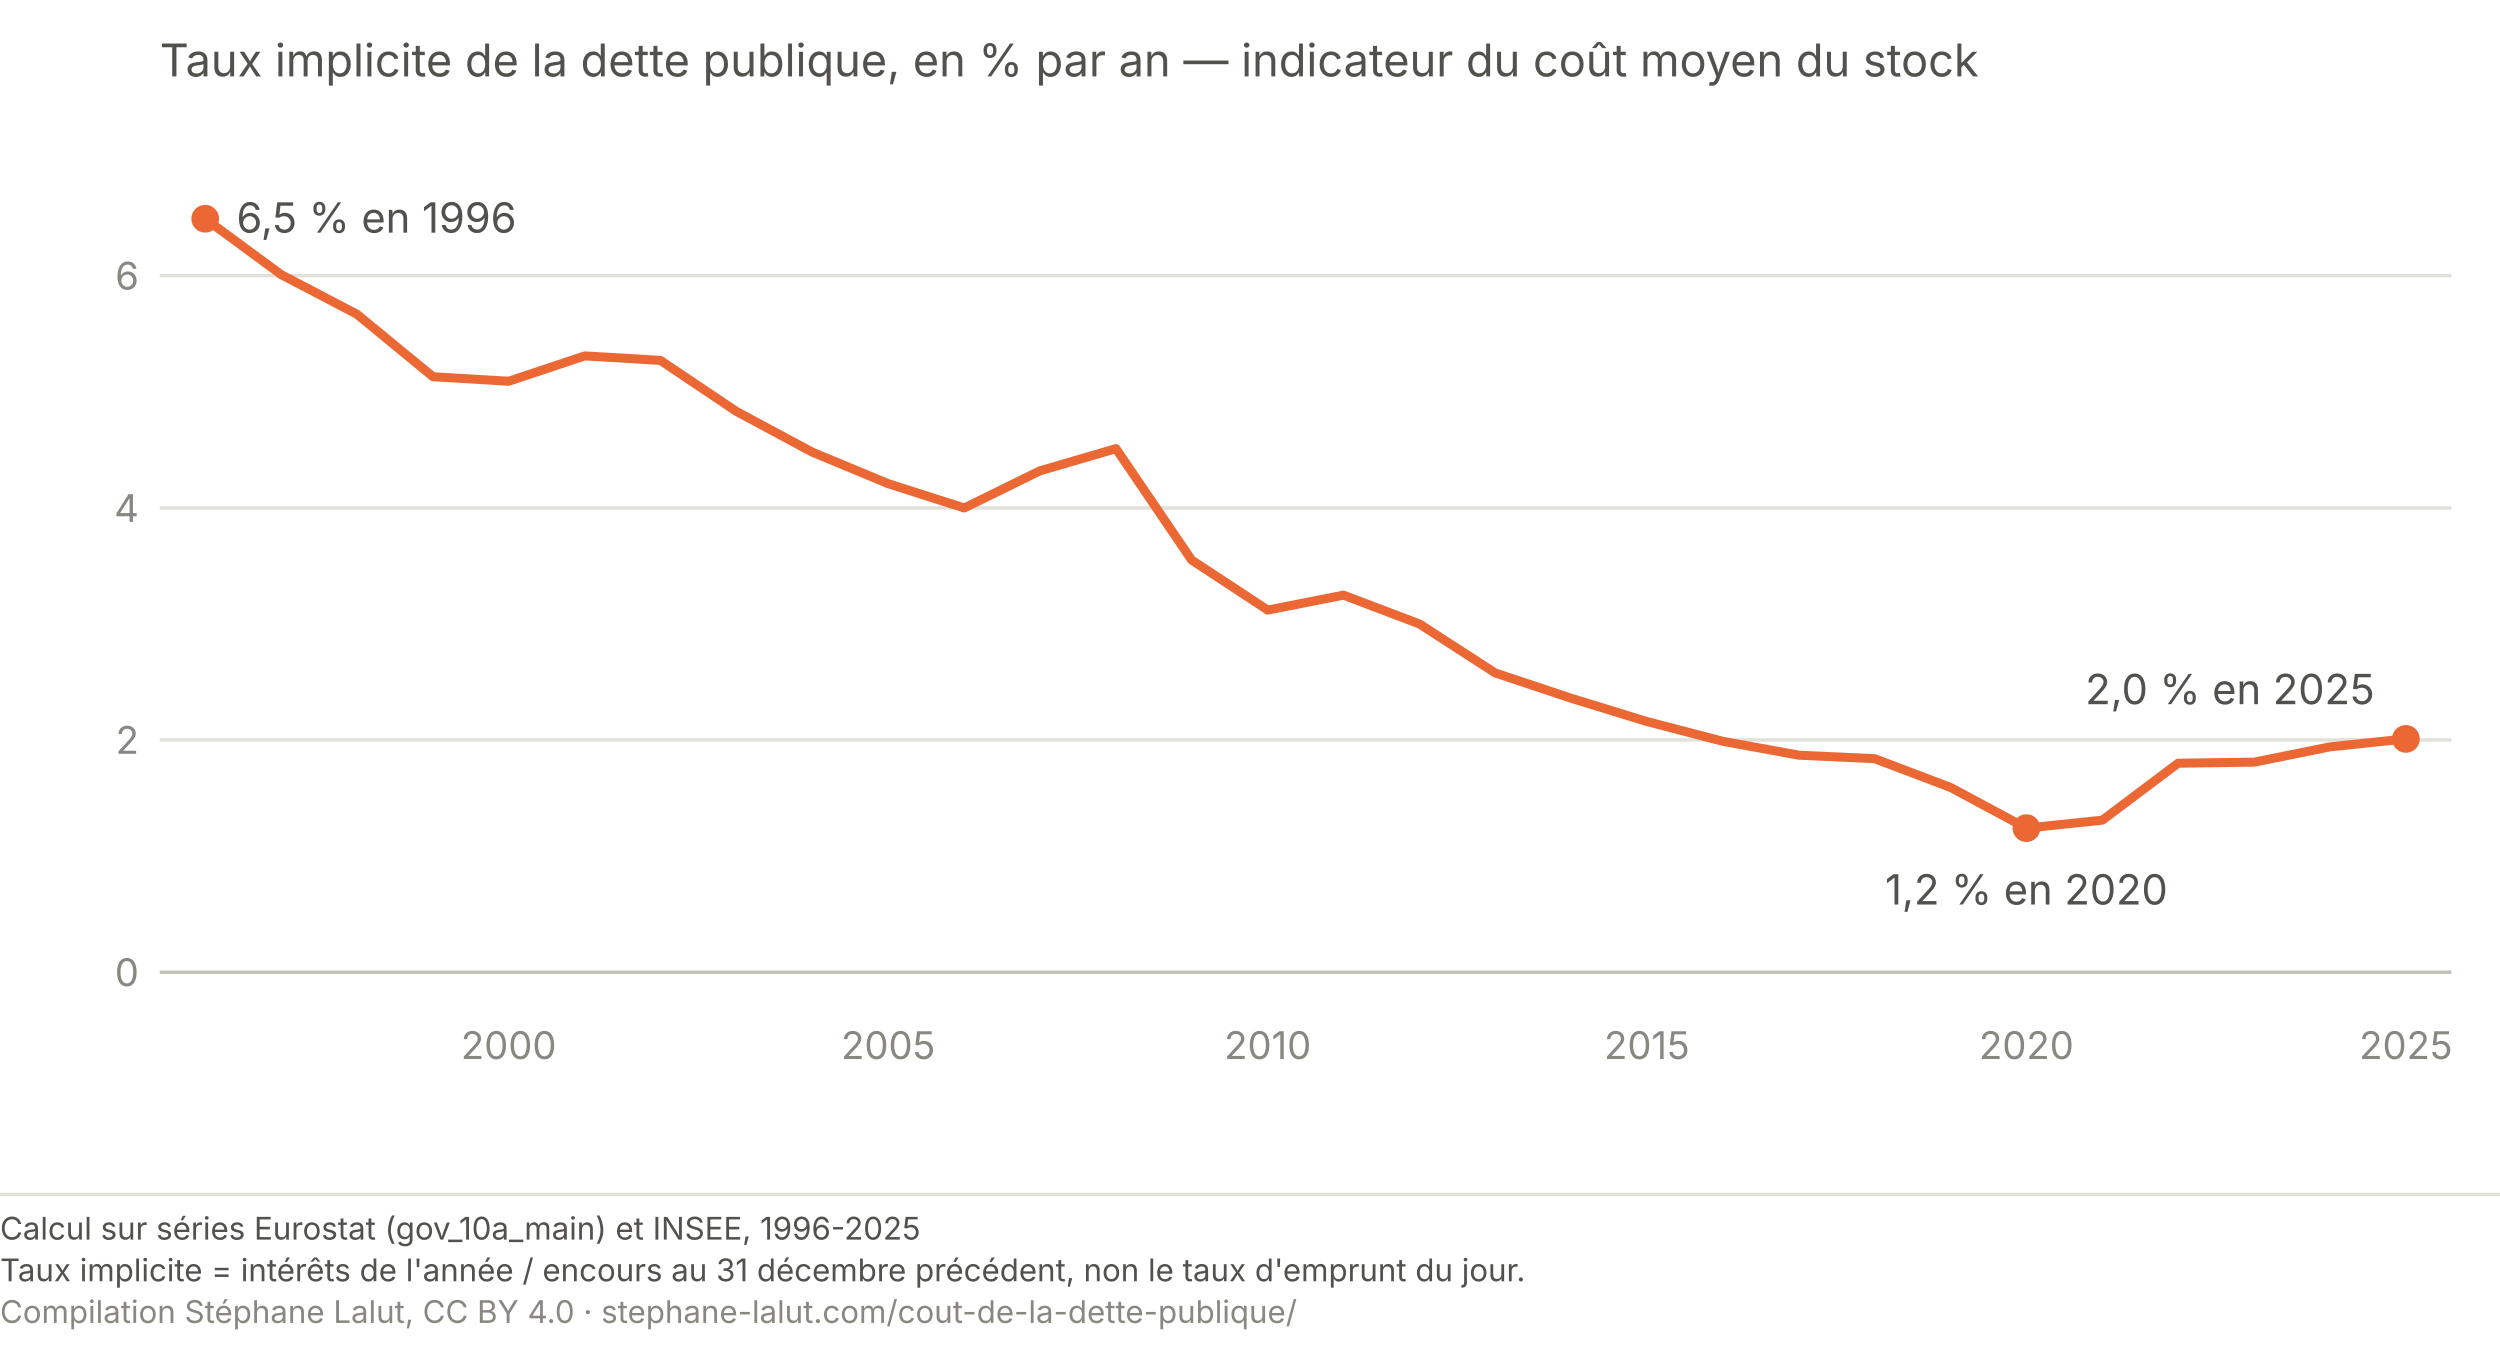
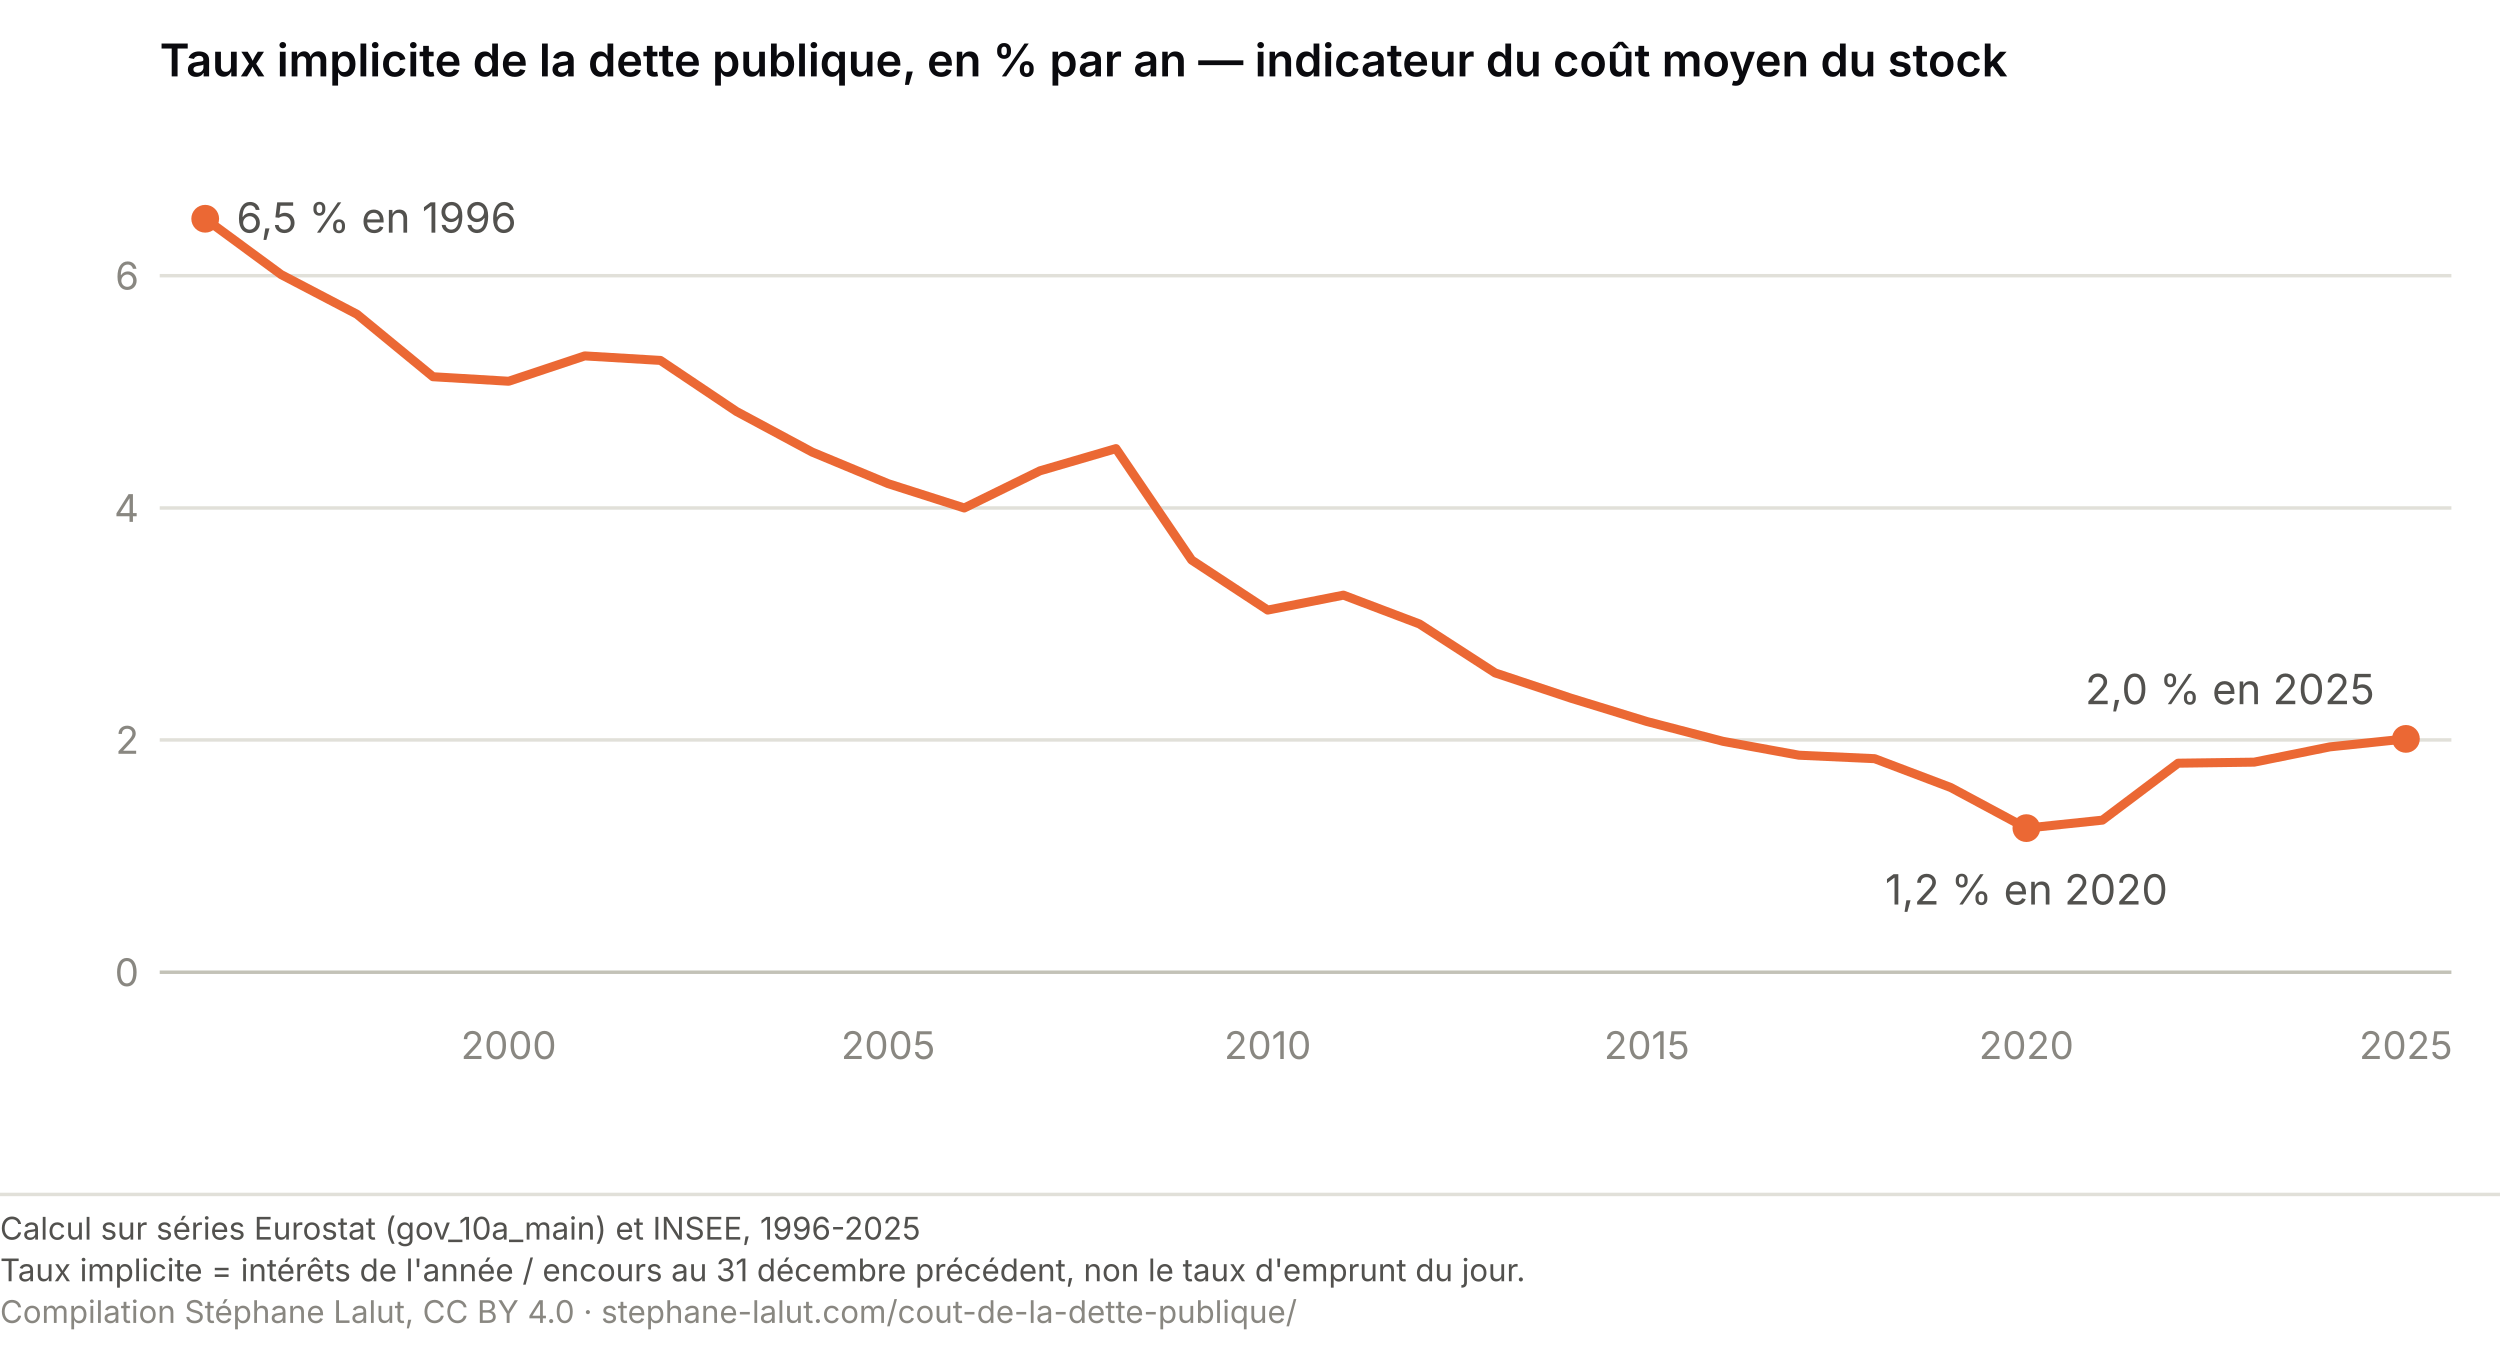
<svg xmlns="http://www.w3.org/2000/svg" viewBox="0 0 720 388" role="img" font-variant-numeric="tabular-nums" aria-labelledby="ta-t ta-d" font-family="system-ui, -apple-system, Segoe UI, sans-serif">
-   <text x="46" y="22" font-size="13" fill="#52514e">Taux implicite de la dette publique, en % par an — indicateur du coût moyen du stock</text>
+   <text x="46" y="22" font-size="13" font-weight="600" fill="#0A0A0E">Taux implicite de la dette publique, en % par an — indicateur du coût moyen du stock</text>
  <line x1="46" y1="280.0" x2="706" y2="280.0" stroke="#c3c2b7" stroke-width="1" />
  <text x="40" y="284.0" font-size="11" fill="#898781" text-anchor="end">0</text>
  <line x1="46" y1="213.1" x2="706" y2="213.1" stroke="#e1e0d9" stroke-width="1" />
  <text x="40" y="217.1" font-size="11" fill="#898781" text-anchor="end">2</text>
  <line x1="46" y1="146.3" x2="706" y2="146.3" stroke="#e1e0d9" stroke-width="1" />
  <text x="40" y="150.3" font-size="11" fill="#898781" text-anchor="end">4</text>
  <line x1="46" y1="79.4" x2="706" y2="79.4" stroke="#e1e0d9" stroke-width="1" />
  <text x="40" y="83.4" font-size="11" fill="#898781" text-anchor="end">6</text>
  <text x="146.5" y="305" font-size="11" fill="#898781" text-anchor="middle">2000</text>
  <text x="255.8" y="305" font-size="11" fill="#898781" text-anchor="middle">2005</text>
  <text x="365.1" y="305" font-size="11" fill="#898781" text-anchor="middle">2010</text>
  <text x="474.3" y="305" font-size="11" fill="#898781" text-anchor="middle">2015</text>
  <text x="583.6" y="305" font-size="11" fill="#898781" text-anchor="middle">2020</text>
  <text x="692.9" y="305" font-size="11" fill="#898781" text-anchor="middle">2025</text>
  <path d="M59.1,63.0 L81.0,79.1 L102.8,90.5 L124.7,108.5 L146.5,109.8 L168.4,102.5 L190.2,103.8 L212.1,118.5 L233.9,130.2 L255.8,139.3 L277.7,146.3 L299.5,135.6 L321.4,129.2 L343.2,161.3 L365.1,175.7 L386.9,171.4 L408.8,179.7 L430.6,193.8 L452.5,201.1 L474.3,207.8 L496.2,213.5 L518.1,217.5 L539.9,218.5 L561.8,226.8 L583.6,238.5 L605.5,236.2 L627.3,219.8 L649.2,219.5 L671.0,215.1 L692.9,212.8" fill="none" stroke="#eb6834" stroke-width="2.6" stroke-linecap="round" stroke-linejoin="round" />
  <circle cx="59.1" cy="63.0" r="4" fill="#eb6834" />
  <text x="68.1" y="67.0" font-size="12" fill="#52514e" text-anchor="start">6,5 % en 1996</text>
  <circle cx="692.9" cy="212.8" r="4" fill="#eb6834" />
  <text x="683.9" y="202.8" font-size="12" fill="#52514e" text-anchor="end">2,0 % en 2025</text>
  <circle cx="583.6" cy="238.5" r="4" fill="#eb6834" />
  <text x="583.6" y="260.5" font-size="12" fill="#52514e" text-anchor="middle">1,2 % en 2020</text>
  <line x1="0" y1="344.0" x2="720" y2="344.0" stroke="#e1e0d9" stroke-width="1" />
  <text x="0" y="357.0" font-family="system-ui, -apple-system, Segoe UI, sans-serif" font-size="9" fill="#52514e">Calcul sur séries Eurostat (gov_10a_main) et INSEE, 1996-2025</text>
  <text x="0" y="369.0" font-family="system-ui, -apple-system, Segoe UI, sans-serif" font-size="9" fill="#52514e">Taux implicite = intérêts de l'année / encours au 31 décembre précédent, non le taux d'emprunt du jour.</text>
  <text x="0" y="381.0" font-family="system-ui, -apple-system, Segoe UI, sans-serif" font-size="9" fill="#898781">Compilation Stéphane Lalut, CC BY 4.0 · stephane-lalut.com/cout-de-la-dette-publique/</text>
</svg>
